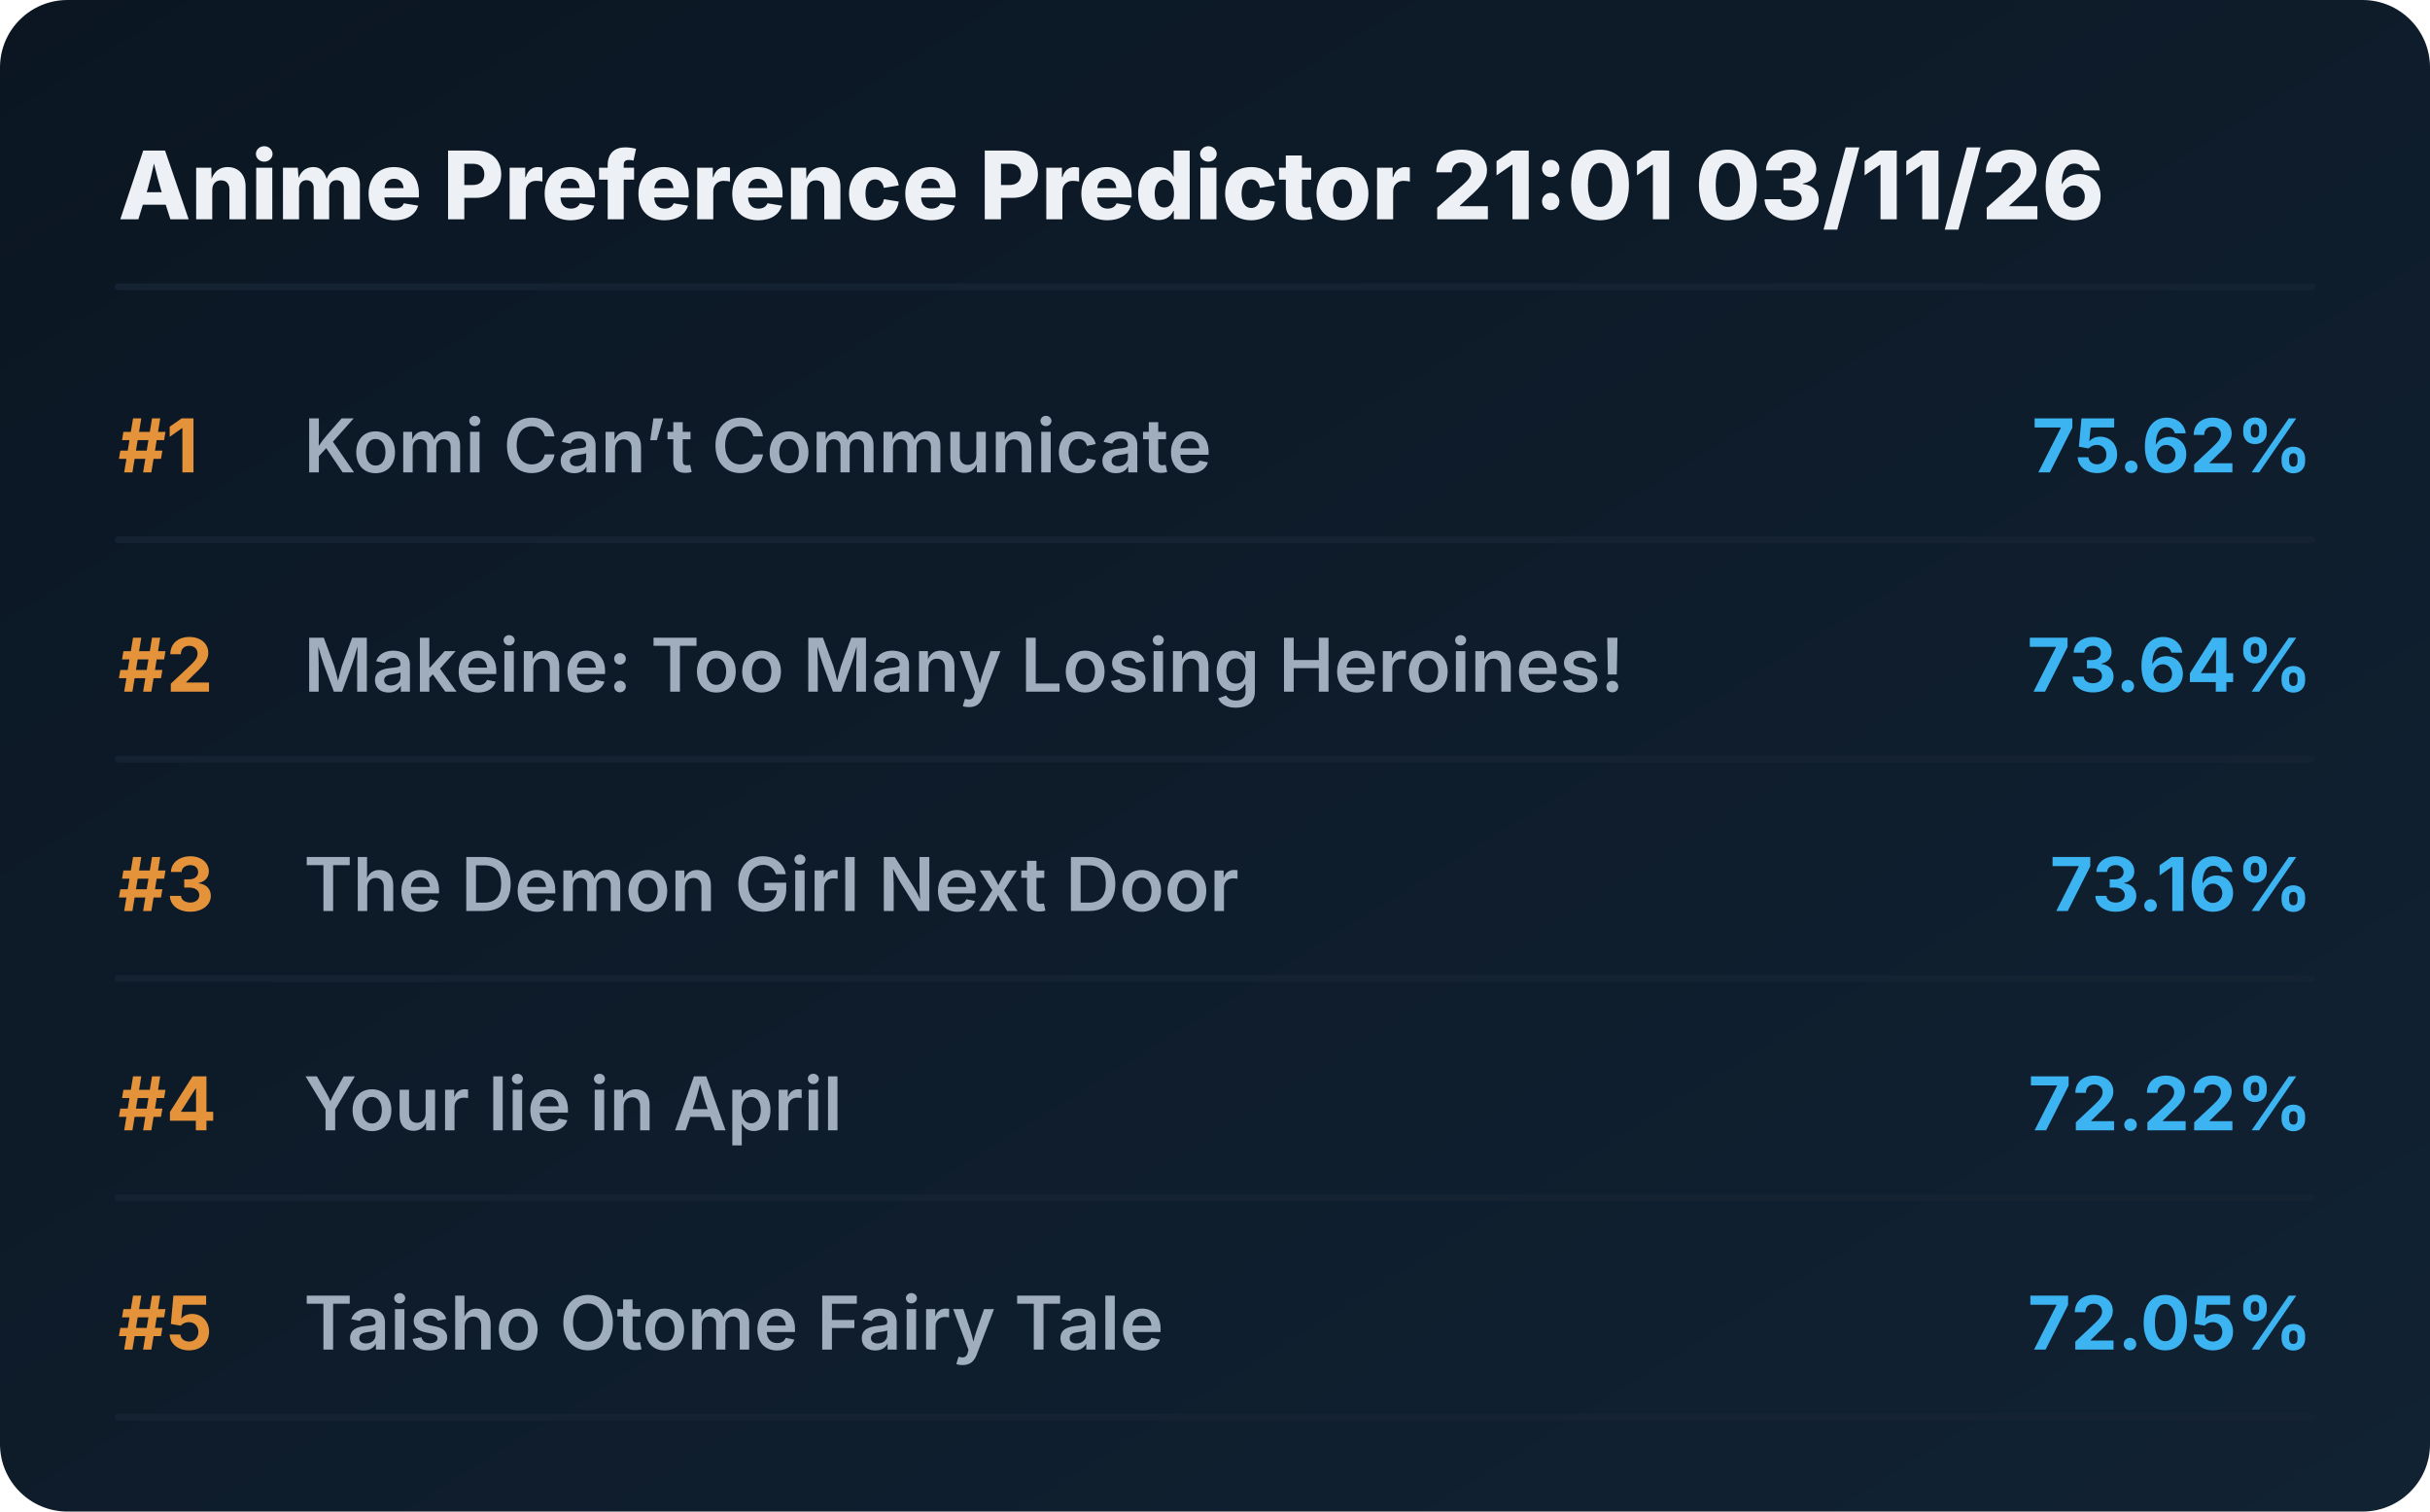
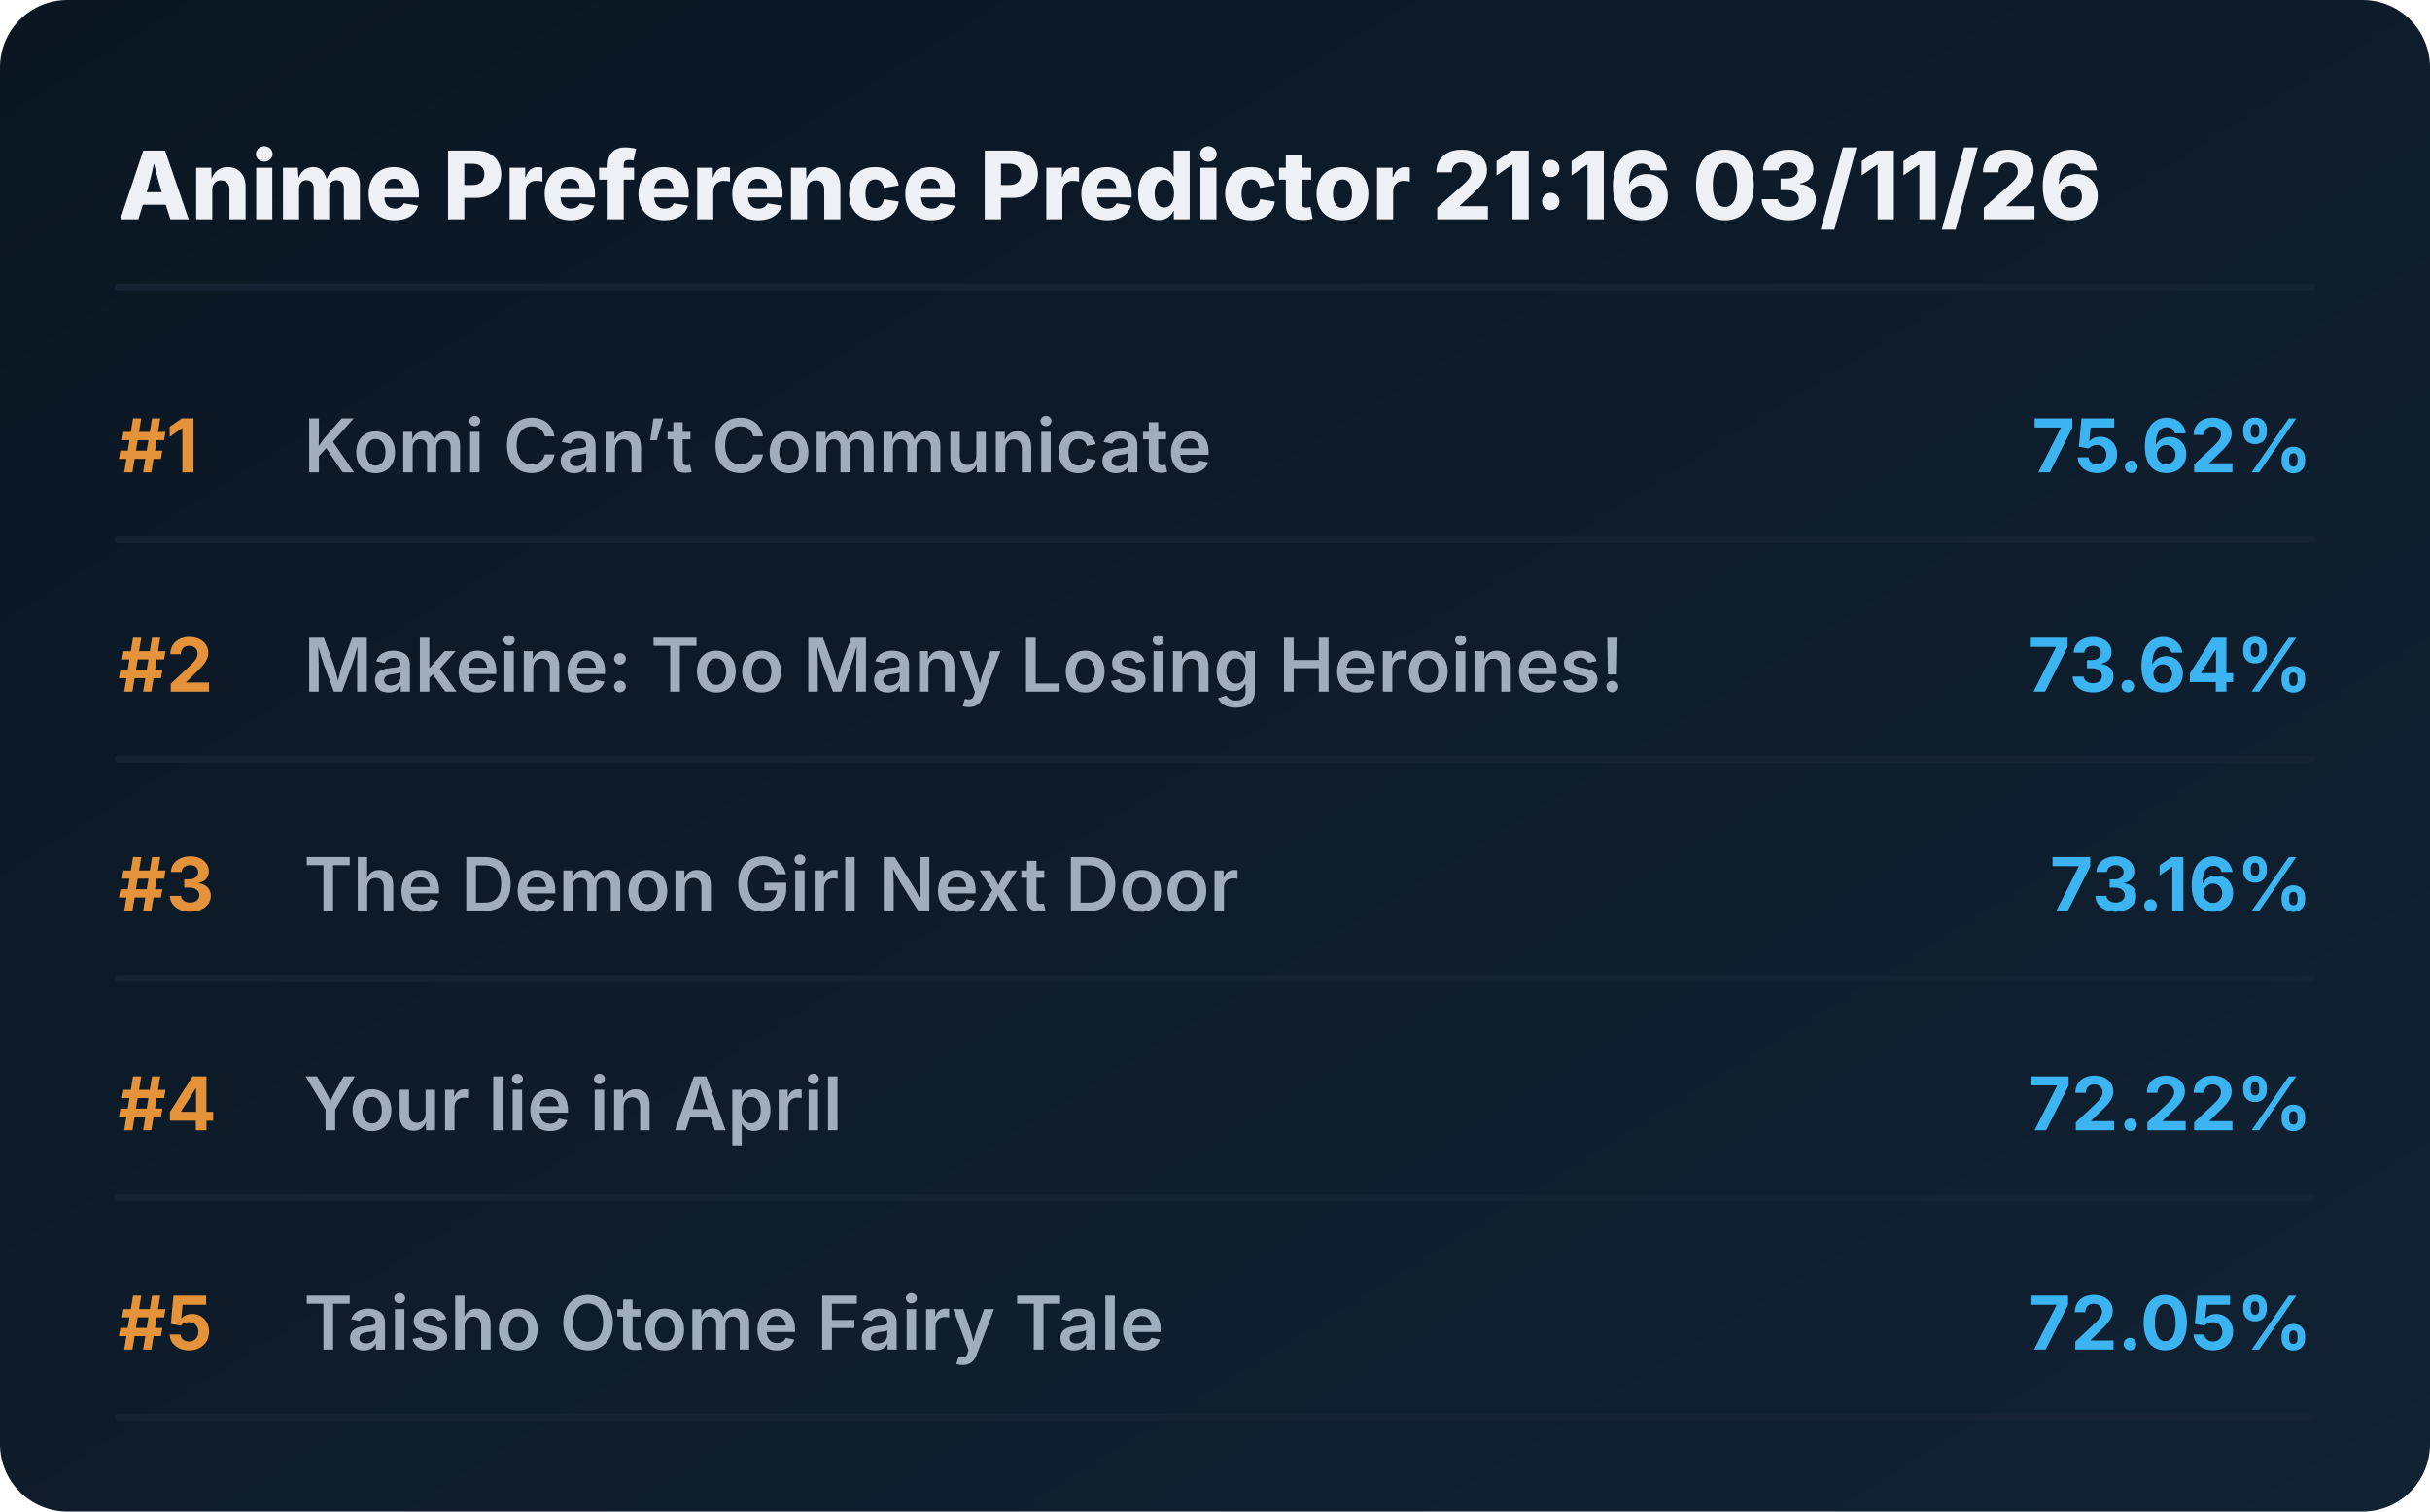
<svg xmlns="http://www.w3.org/2000/svg" viewBox="0 0 720 448" preserveAspectRatio="xMidYMid meet" style="width: 100%; height: auto; max-width: 720px;">
  <defs>
    <linearGradient id="boxGrad" x1="0%" y1="0%" x2="100%" y2="100%">
      <stop offset="0%" stop-color="#0b1622" />
      <stop offset="100%" stop-color="#112233" />
    </linearGradient>
    <clipPath id="titleClip">
      <rect x="90" y="0" width="510" height="100%" />
    </clipPath>
  </defs>
  <style>
    .bg { fill: url(#boxGrad); rx: 20px; }
    .header { font-family: 'Overpass', 'Inter', system-ui, sans-serif; font-weight: 800; font-size: 28px; fill: #edf1f5; }
    .rank { font-family: 'Overpass', 'Inter', system-ui, sans-serif; font-weight: 700; font-size: 22px; fill: #e5933a; }
    .title { font-family: 'Overpass', 'Inter', system-ui, sans-serif; font-weight: 600; font-size: 22px; fill: #9fadbd; }
    .score { font-family: 'Overpass', 'Inter', system-ui, sans-serif; font-weight: 700; font-size: 22px; fill: #3db4f2; }
    .line { stroke: #152232; stroke-width: 2; stroke-linecap: round; }
  </style>
  <rect class="bg" width="720" height="448" />
-   <text x="35" y="65" class="header">Anime Preference Predictor 21:01 03/11/26</text>
+   <text x="35" y="65" class="header">Anime Preference Predictor 21:16 03/11/26</text>
  <line x1="35" y1="85" x2="685" y2="85" class="line" />
  <g transform="translate(0, 0)">
    <text x="35" y="140" class="rank">#1</text>
    <text x="90" y="140" class="title">Komi Can’t Communicate</text>
    <text x="685" y="140" class="score" text-anchor="end">75.62%</text>
    <line x1="35" y1="160" x2="685" y2="160" class="line" />
  </g>
  <g transform="translate(0, 65)">
    <text x="35" y="140" class="rank">#2</text>
    <text x="90" y="140" class="title">Makeine: Too Many Losing Heroines!</text>
    <text x="685" y="140" class="score" text-anchor="end">73.64%</text>
    <line x1="35" y1="160" x2="685" y2="160" class="line" />
  </g>
  <g transform="translate(0, 130)">
    <text x="35" y="140" class="rank">#3</text>
    <text x="90" y="140" class="title">The Demon Girl Next Door</text>
    <text x="685" y="140" class="score" text-anchor="end">73.16%</text>
    <line x1="35" y1="160" x2="685" y2="160" class="line" />
  </g>
  <g transform="translate(0, 195)">
    <text x="35" y="140" class="rank">#4</text>
    <text x="90" y="140" class="title">Your lie in April</text>
    <text x="685" y="140" class="score" text-anchor="end">72.22%</text>
    <line x1="35" y1="160" x2="685" y2="160" class="line" />
  </g>
  <g transform="translate(0, 260)">
    <text x="35" y="140" class="rank">#5</text>
    <text x="90" y="140" class="title">Taisho Otome Fairy Tale</text>
    <text x="685" y="140" class="score" text-anchor="end">72.05%</text>
    <line x1="35" y1="160" x2="685" y2="160" class="line" />
  </g>
</svg>
